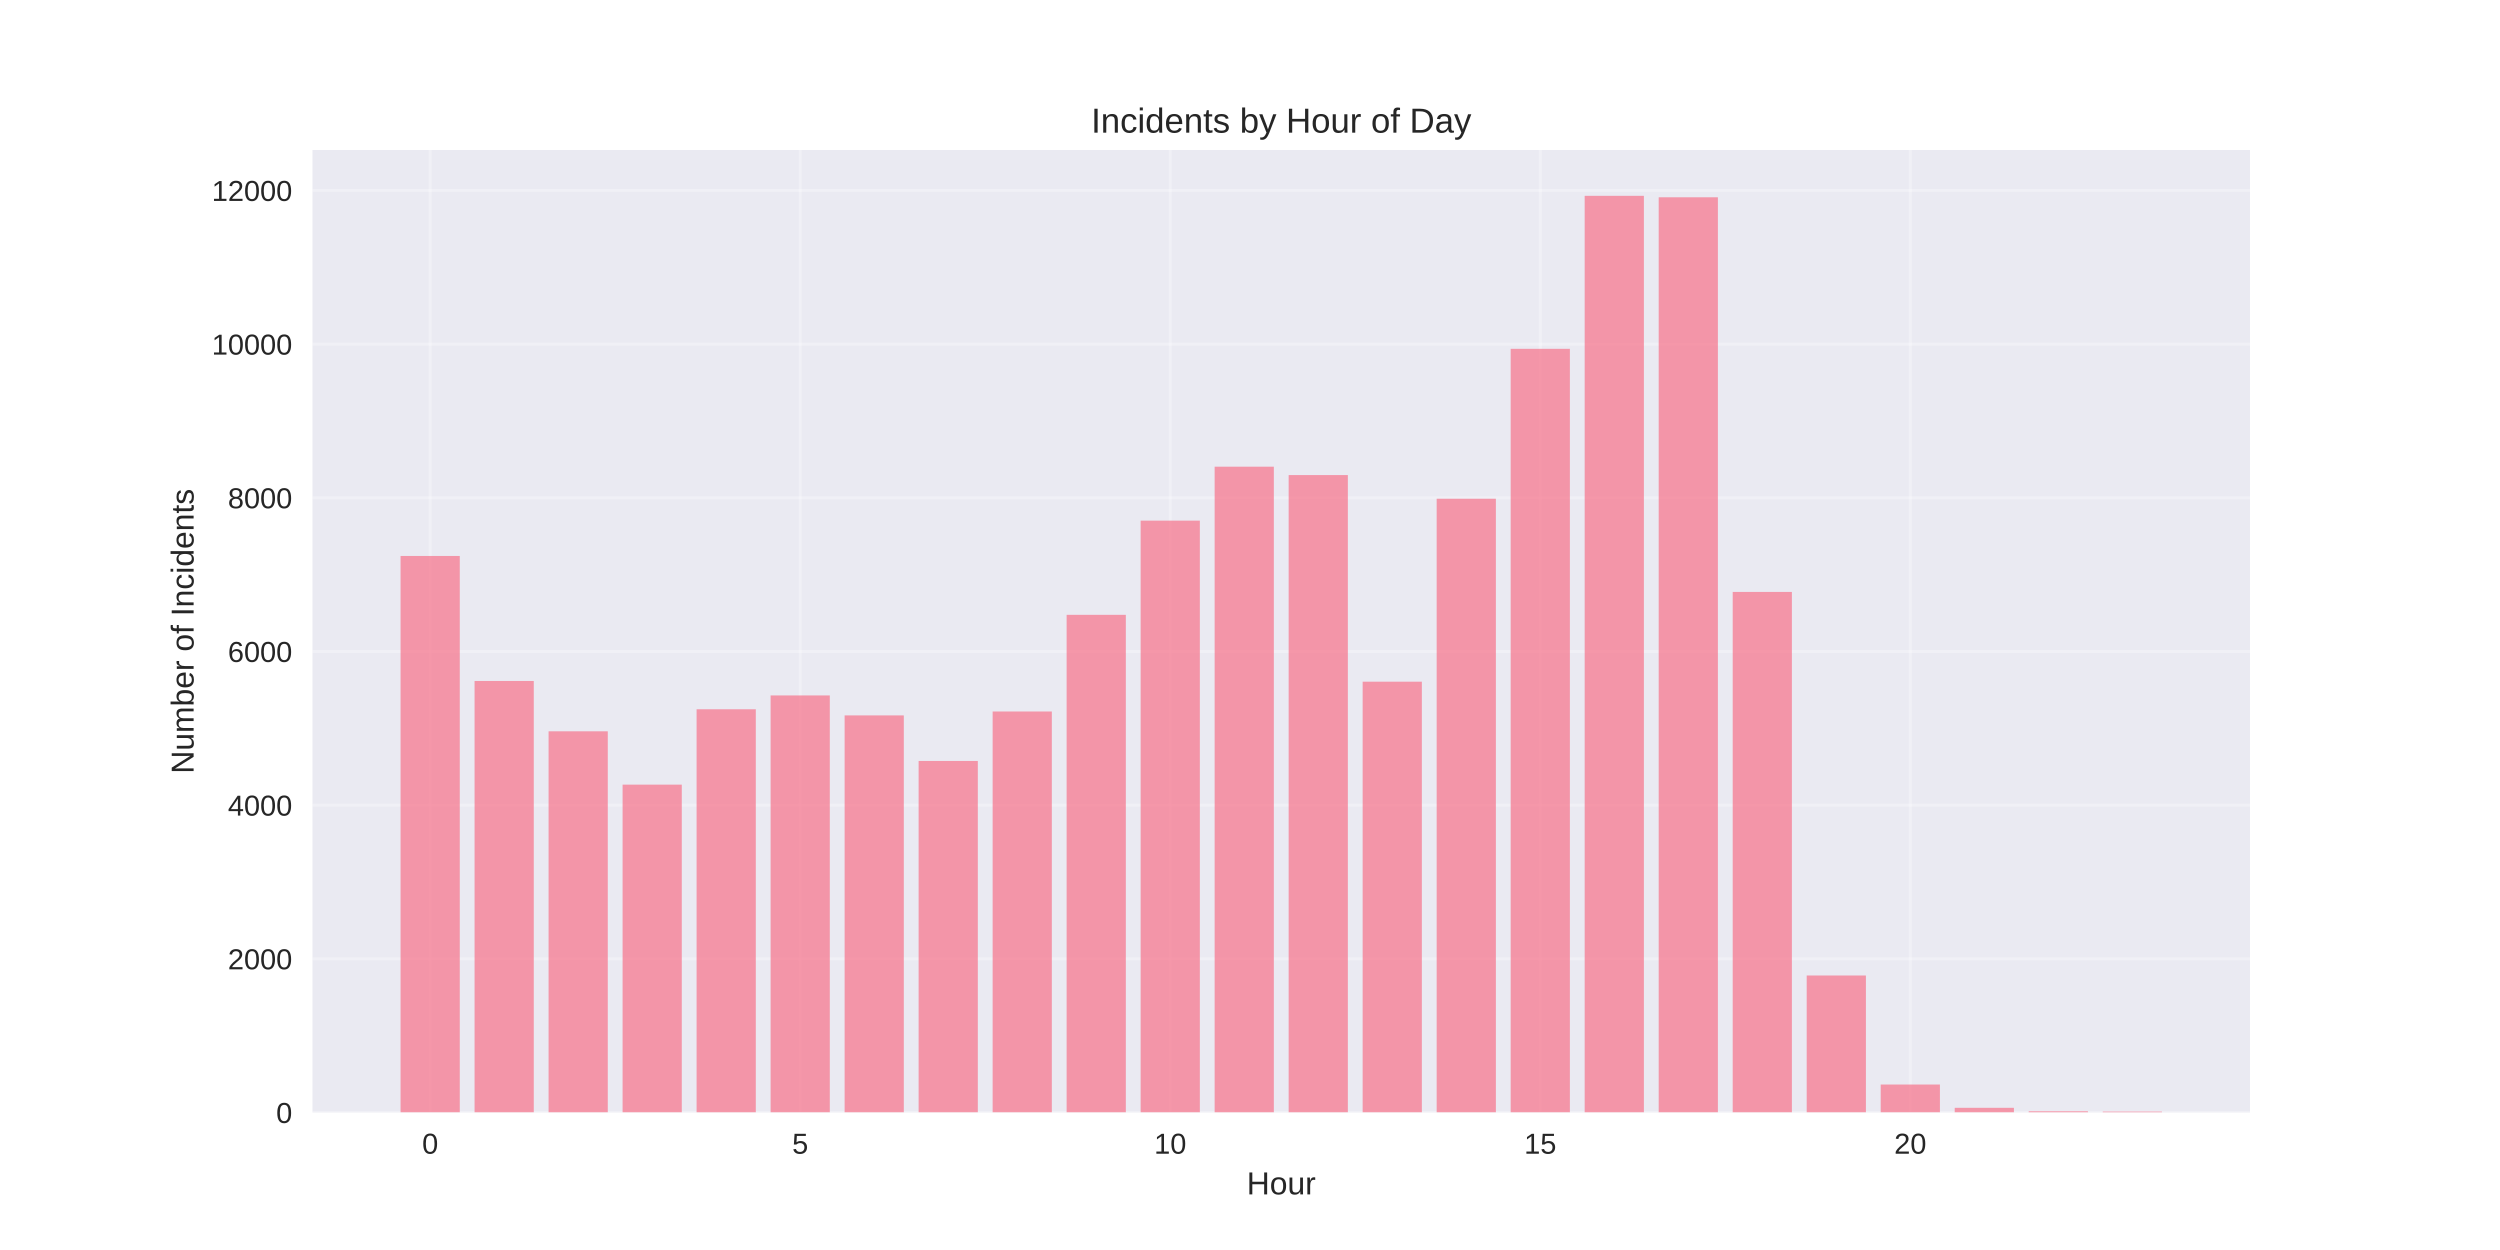
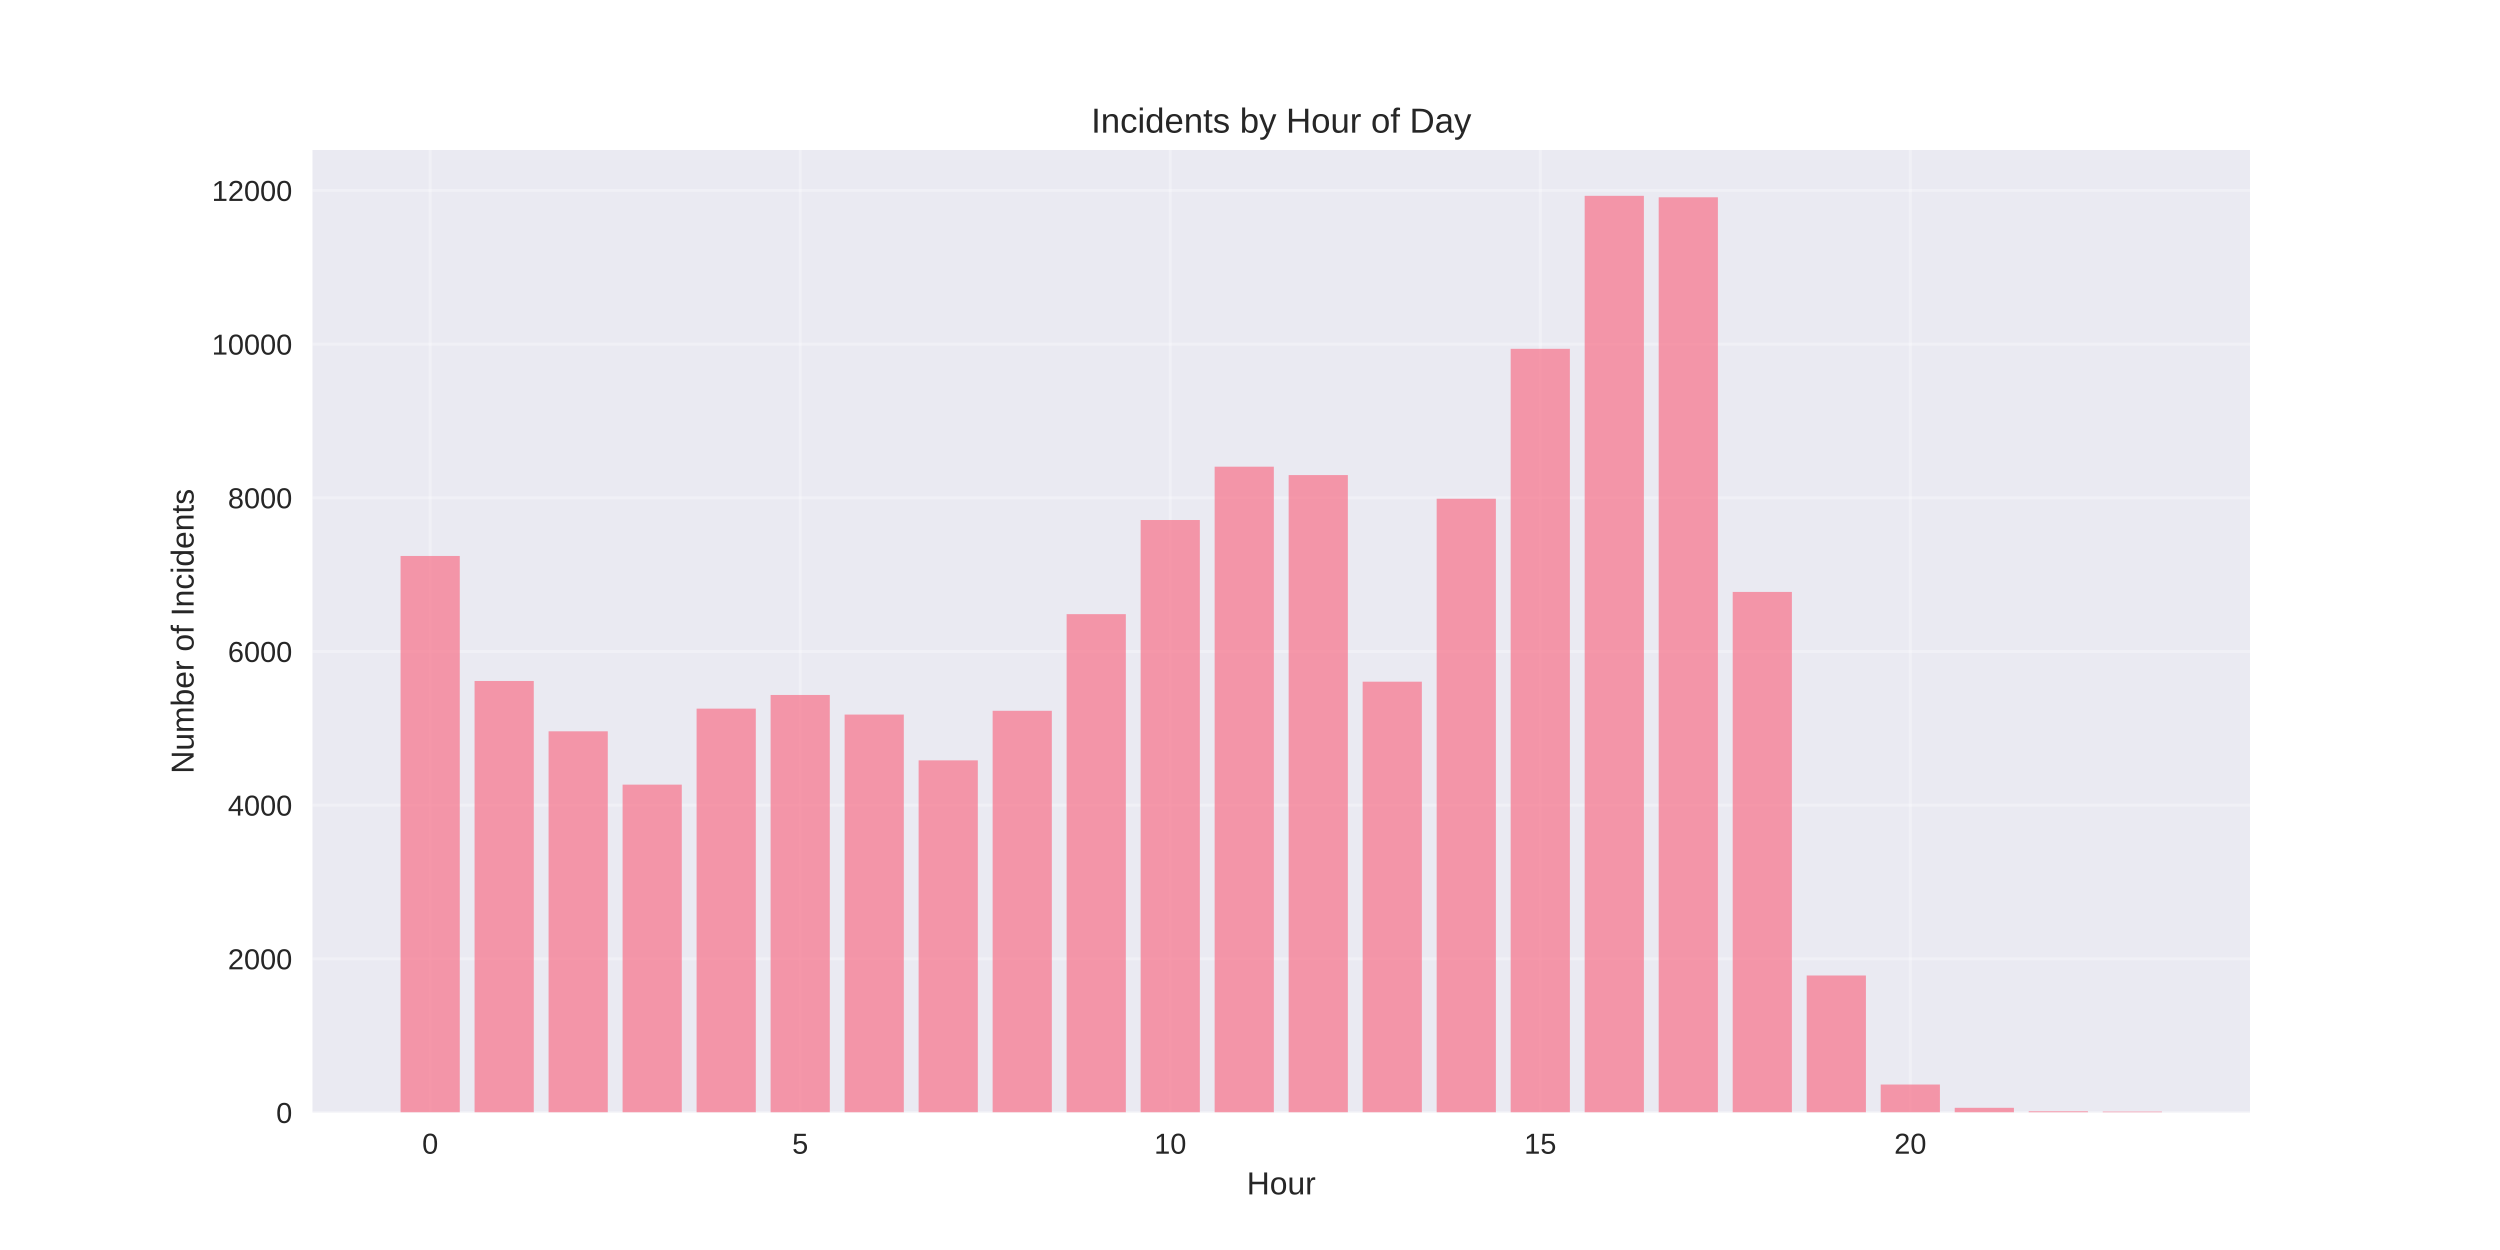
<svg xmlns="http://www.w3.org/2000/svg" width="864pt" height="432pt" viewBox="0 0 864 432" version="1.1">
  <defs>
    <style type="text/css">*{stroke-linejoin: round; stroke-linecap: butt}</style>
  </defs>
  <g id="figure_1">
    <g id="patch_1">
      <path d="M 0 432  L 864 432  L 864 0  L 0 0  z " style="fill: #ffffff" />
    </g>
    <g id="axes_1">
      <g id="patch_2">
        <path d="M 108 384.48  L 777.6 384.48  L 777.6 51.84  L 108 51.84  z " style="fill: #eaeaf2" />
      </g>
      <g id="matplotlib.axis_1">
        <g id="xtick_1">
          <g id="line2d_1">
-             <path d="M 148.667 384.48  L 148.667 51.84  " clip-path="url(#pefb03bb38b)" style="fill: none; stroke: #ffffff; stroke-opacity: 0.3; stroke-linecap: round" />
+             <path d="M 148.667 384.48  L 148.667 51.84  " clip-path="url(#peda2e744e8)" style="fill: none; stroke: #ffffff; stroke-opacity: 0.3; stroke-linecap: round" />
          </g>
          <g id="line2d_2" />
          <g id="text_1">
            <text style="fill: #262626; font: 10px 'Arial', 'Liberation Sans', 'DejaVu Sans', 'Bitstream Vera Sans', sans-serif; text-anchor: middle" x="148.667" y="398.727" transform="rotate(-0 148.6671 398.7269)">0</text>
          </g>
        </g>
        <g id="xtick_2">
          <g id="line2d_3">
-             <path d="M 276.551 384.48  L 276.551 51.84  " clip-path="url(#pefb03bb38b)" style="fill: none; stroke: #ffffff; stroke-opacity: 0.3; stroke-linecap: round" />
+             <path d="M 276.551 384.48  L 276.551 51.84  " clip-path="url(#peda2e744e8)" style="fill: none; stroke: #ffffff; stroke-opacity: 0.3; stroke-linecap: round" />
          </g>
          <g id="line2d_4" />
          <g id="text_2">
            <text style="fill: #262626; font: 10px 'Arial', 'Liberation Sans', 'DejaVu Sans', 'Bitstream Vera Sans', sans-serif; text-anchor: middle" x="276.551" y="398.727" transform="rotate(-0 276.551 398.7269)">5</text>
          </g>
        </g>
        <g id="xtick_3">
          <g id="line2d_5">
-             <path d="M 404.435 384.48  L 404.435 51.84  " clip-path="url(#pefb03bb38b)" style="fill: none; stroke: #ffffff; stroke-opacity: 0.3; stroke-linecap: round" />
+             <path d="M 404.435 384.48  L 404.435 51.84  " clip-path="url(#peda2e744e8)" style="fill: none; stroke: #ffffff; stroke-opacity: 0.3; stroke-linecap: round" />
          </g>
          <g id="line2d_6" />
          <g id="text_3">
            <text style="fill: #262626; font: 10px 'Arial', 'Liberation Sans', 'DejaVu Sans', 'Bitstream Vera Sans', sans-serif; text-anchor: middle" x="404.435" y="398.727" transform="rotate(-0 404.4348 398.7269)">10</text>
          </g>
        </g>
        <g id="xtick_4">
          <g id="line2d_7">
-             <path d="M 532.319 384.48  L 532.319 51.84  " clip-path="url(#pefb03bb38b)" style="fill: none; stroke: #ffffff; stroke-opacity: 0.3; stroke-linecap: round" />
+             <path d="M 532.319 384.48  L 532.319 51.84  " clip-path="url(#peda2e744e8)" style="fill: none; stroke: #ffffff; stroke-opacity: 0.3; stroke-linecap: round" />
          </g>
          <g id="line2d_8" />
          <g id="text_4">
            <text style="fill: #262626; font: 10px 'Arial', 'Liberation Sans', 'DejaVu Sans', 'Bitstream Vera Sans', sans-serif; text-anchor: middle" x="532.319" y="398.727" transform="rotate(-0 532.3187 398.7269)">15</text>
          </g>
        </g>
        <g id="xtick_5">
          <g id="line2d_9">
-             <path d="M 660.203 384.48  L 660.203 51.84  " clip-path="url(#pefb03bb38b)" style="fill: none; stroke: #ffffff; stroke-opacity: 0.3; stroke-linecap: round" />
+             <path d="M 660.203 384.48  L 660.203 51.84  " clip-path="url(#peda2e744e8)" style="fill: none; stroke: #ffffff; stroke-opacity: 0.3; stroke-linecap: round" />
          </g>
          <g id="line2d_10" />
          <g id="text_5">
            <text style="fill: #262626; font: 10px 'Arial', 'Liberation Sans', 'DejaVu Sans', 'Bitstream Vera Sans', sans-serif; text-anchor: middle" x="660.203" y="398.727" transform="rotate(-0 660.2026 398.7269)">20</text>
          </g>
        </g>
        <g id="text_6">
          <text style="fill: #262626; font: 11px 'Arial', 'Liberation Sans', 'DejaVu Sans', 'Bitstream Vera Sans', sans-serif; text-anchor: middle" x="442.8" y="412.773" transform="rotate(-0 442.8 412.7734)">Hour</text>
        </g>
      </g>
      <g id="matplotlib.axis_2">
        <g id="ytick_1">
          <g id="line2d_11">
-             <path d="M 108 384.48  L 777.6 384.48  " clip-path="url(#pefb03bb38b)" style="fill: none; stroke: #ffffff; stroke-opacity: 0.3; stroke-linecap: round" />
+             <path d="M 108 384.48  L 777.6 384.48  " clip-path="url(#peda2e744e8)" style="fill: none; stroke: #ffffff; stroke-opacity: 0.3; stroke-linecap: round" />
          </g>
          <g id="line2d_12" />
          <g id="text_7">
            <text style="fill: #262626; font: 10px 'Arial', 'Liberation Sans', 'DejaVu Sans', 'Bitstream Vera Sans', sans-serif; text-anchor: end" x="101" y="388.103" transform="rotate(-0 101 388.1034)">0</text>
          </g>
        </g>
        <g id="ytick_2">
          <g id="line2d_13">
-             <path d="M 108 331.37  L 777.6 331.37  " clip-path="url(#pefb03bb38b)" style="fill: none; stroke: #ffffff; stroke-opacity: 0.3; stroke-linecap: round" />
+             <path d="M 108 331.37  L 777.6 331.37  " clip-path="url(#peda2e744e8)" style="fill: none; stroke: #ffffff; stroke-opacity: 0.3; stroke-linecap: round" />
          </g>
          <g id="line2d_14" />
          <g id="text_8">
            <text style="fill: #262626; font: 10px 'Arial', 'Liberation Sans', 'DejaVu Sans', 'Bitstream Vera Sans', sans-serif; text-anchor: end" x="101" y="334.994" transform="rotate(-0 101 334.9936)">2000</text>
          </g>
        </g>
        <g id="ytick_3">
          <g id="line2d_15">
-             <path d="M 108 278.26  L 777.6 278.26  " clip-path="url(#pefb03bb38b)" style="fill: none; stroke: #ffffff; stroke-opacity: 0.3; stroke-linecap: round" />
+             <path d="M 108 278.26  L 777.6 278.26  " clip-path="url(#peda2e744e8)" style="fill: none; stroke: #ffffff; stroke-opacity: 0.3; stroke-linecap: round" />
          </g>
          <g id="line2d_16" />
          <g id="text_9">
            <text style="fill: #262626; font: 10px 'Arial', 'Liberation Sans', 'DejaVu Sans', 'Bitstream Vera Sans', sans-serif; text-anchor: end" x="101" y="281.884" transform="rotate(-0 101 281.8838)">4000</text>
          </g>
        </g>
        <g id="ytick_4">
          <g id="line2d_17">
-             <path d="M 108 225.151  L 777.6 225.151  " clip-path="url(#pefb03bb38b)" style="fill: none; stroke: #ffffff; stroke-opacity: 0.3; stroke-linecap: round" />
+             <path d="M 108 225.151  L 777.6 225.151  " clip-path="url(#peda2e744e8)" style="fill: none; stroke: #ffffff; stroke-opacity: 0.3; stroke-linecap: round" />
          </g>
          <g id="line2d_18" />
          <g id="text_10">
            <text style="fill: #262626; font: 10px 'Arial', 'Liberation Sans', 'DejaVu Sans', 'Bitstream Vera Sans', sans-serif; text-anchor: end" x="101" y="228.774" transform="rotate(-0 101 228.774)">6000</text>
          </g>
        </g>
        <g id="ytick_5">
          <g id="line2d_19">
-             <path d="M 108 172.041  L 777.6 172.041  " clip-path="url(#pefb03bb38b)" style="fill: none; stroke: #ffffff; stroke-opacity: 0.3; stroke-linecap: round" />
+             <path d="M 108 172.041  L 777.6 172.041  " clip-path="url(#peda2e744e8)" style="fill: none; stroke: #ffffff; stroke-opacity: 0.3; stroke-linecap: round" />
          </g>
          <g id="line2d_20" />
          <g id="text_11">
            <text style="fill: #262626; font: 10px 'Arial', 'Liberation Sans', 'DejaVu Sans', 'Bitstream Vera Sans', sans-serif; text-anchor: end" x="101" y="175.664" transform="rotate(-0 101 175.6642)">8000</text>
          </g>
        </g>
        <g id="ytick_6">
          <g id="line2d_21">
-             <path d="M 108 118.931  L 777.6 118.931  " clip-path="url(#pefb03bb38b)" style="fill: none; stroke: #ffffff; stroke-opacity: 0.3; stroke-linecap: round" />
+             <path d="M 108 118.931  L 777.6 118.931  " clip-path="url(#peda2e744e8)" style="fill: none; stroke: #ffffff; stroke-opacity: 0.3; stroke-linecap: round" />
          </g>
          <g id="line2d_22" />
          <g id="text_12">
            <text style="fill: #262626; font: 10px 'Arial', 'Liberation Sans', 'DejaVu Sans', 'Bitstream Vera Sans', sans-serif; text-anchor: end" x="101" y="122.554" transform="rotate(-0 101 122.5544)">10000</text>
          </g>
        </g>
        <g id="ytick_7">
          <g id="line2d_23">
-             <path d="M 108 65.821  L 777.6 65.821  " clip-path="url(#pefb03bb38b)" style="fill: none; stroke: #ffffff; stroke-opacity: 0.3; stroke-linecap: round" />
+             <path d="M 108 65.821  L 777.6 65.821  " clip-path="url(#peda2e744e8)" style="fill: none; stroke: #ffffff; stroke-opacity: 0.3; stroke-linecap: round" />
          </g>
          <g id="line2d_24" />
          <g id="text_13">
            <text style="fill: #262626; font: 10px 'Arial', 'Liberation Sans', 'DejaVu Sans', 'Bitstream Vera Sans', sans-serif; text-anchor: end" x="101" y="69.445" transform="rotate(-0 101 69.44459)">12000</text>
          </g>
        </g>
        <g id="text_14">
          <text style="fill: #262626; font: 11px 'Arial', 'Liberation Sans', 'DejaVu Sans', 'Bitstream Vera Sans', sans-serif; text-anchor: middle" x="66.913" y="218.16" transform="rotate(-90 66.91281 218.16)">Number of Incidents</text>
        </g>
      </g>
      <g id="patch_3">
-         <path d="M 138.436 384.48  L 158.898 384.48  L 158.898 192.143  L 138.436 192.143  z " clip-path="url(#pefb03bb38b)" style="fill: #f77189; opacity: 0.7" />
+         <path d="M 138.436 384.48  L 158.898 384.48  L 158.898 192.143  L 138.436 192.143  z " clip-path="url(#peda2e744e8)" style="fill: #f77189; opacity: 0.7" />
      </g>
      <g id="patch_4">
-         <path d="M 164.013 384.48  L 184.475 384.48  L 184.475 235.348  L 164.013 235.348  z " clip-path="url(#pefb03bb38b)" style="fill: #f77189; opacity: 0.7" />
+         <path d="M 164.013 384.48  L 184.475 384.48  L 184.475 235.348  L 164.013 235.348  z " clip-path="url(#peda2e744e8)" style="fill: #f77189; opacity: 0.7" />
      </g>
      <g id="patch_5">
-         <path d="M 189.59 384.48  L 210.051 384.48  L 210.051 252.741  L 189.59 252.741  z " clip-path="url(#pefb03bb38b)" style="fill: #f77189; opacity: 0.7" />
+         <path d="M 189.59 384.48  L 210.051 384.48  L 210.051 252.741  L 189.59 252.741  z " clip-path="url(#peda2e744e8)" style="fill: #f77189; opacity: 0.7" />
      </g>
      <g id="patch_6">
-         <path d="M 215.167 384.48  L 235.628 384.48  L 235.628 271.17  L 215.167 271.17  z " clip-path="url(#pefb03bb38b)" style="fill: #f77189; opacity: 0.7" />
+         <path d="M 215.167 384.48  L 235.628 384.48  L 235.628 271.17  L 215.167 271.17  z " clip-path="url(#peda2e744e8)" style="fill: #f77189; opacity: 0.7" />
      </g>
      <g id="patch_7">
-         <path d="M 240.743 384.48  L 261.205 384.48  L 261.205 245.12  L 240.743 245.12  z " clip-path="url(#pefb03bb38b)" style="fill: #f77189; opacity: 0.7" />
+         <path d="M 240.743 384.48  L 261.205 384.48  L 261.205 244.907  L 240.743 244.907  z " clip-path="url(#peda2e744e8)" style="fill: #f77189; opacity: 0.7" />
      </g>
      <g id="patch_8">
-         <path d="M 266.32 384.48  L 286.782 384.48  L 286.782 240.34  L 266.32 240.34  z " clip-path="url(#pefb03bb38b)" style="fill: #f77189; opacity: 0.7" />
+         <path d="M 266.32 384.48  L 286.782 384.48  L 286.782 240.181  L 266.32 240.181  z " clip-path="url(#peda2e744e8)" style="fill: #f77189; opacity: 0.7" />
      </g>
      <g id="patch_9">
-         <path d="M 291.897 384.48  L 312.358 384.48  L 312.358 247.244  L 291.897 247.244  z " clip-path="url(#pefb03bb38b)" style="fill: #f77189; opacity: 0.7" />
+         <path d="M 291.897 384.48  L 312.358 384.48  L 312.358 246.952  L 291.897 246.952  z " clip-path="url(#peda2e744e8)" style="fill: #f77189; opacity: 0.7" />
      </g>
      <g id="patch_10">
-         <path d="M 317.474 384.48  L 337.935 384.48  L 337.935 262.991  L 317.474 262.991  z " clip-path="url(#pefb03bb38b)" style="fill: #f77189; opacity: 0.7" />
+         <path d="M 317.474 384.48  L 337.935 384.48  L 337.935 262.779  L 317.474 262.779  z " clip-path="url(#peda2e744e8)" style="fill: #f77189; opacity: 0.7" />
      </g>
      <g id="patch_11">
-         <path d="M 343.051 384.48  L 363.512 384.48  L 363.512 245.89  L 343.051 245.89  z " clip-path="url(#pefb03bb38b)" style="fill: #f77189; opacity: 0.7" />
+         <path d="M 343.051 384.48  L 363.512 384.48  L 363.512 245.651  L 343.051 245.651  z " clip-path="url(#peda2e744e8)" style="fill: #f77189; opacity: 0.7" />
      </g>
      <g id="patch_12">
-         <path d="M 368.627 384.48  L 389.089 384.48  L 389.089 212.484  L 368.627 212.484  z " clip-path="url(#pefb03bb38b)" style="fill: #f77189; opacity: 0.7" />
+         <path d="M 368.627 384.48  L 389.089 384.48  L 389.089 212.245  L 368.627 212.245  z " clip-path="url(#peda2e744e8)" style="fill: #f77189; opacity: 0.7" />
      </g>
      <g id="patch_13">
-         <path d="M 394.204 384.48  L 414.666 384.48  L 414.666 179.928  L 394.204 179.928  z " clip-path="url(#pefb03bb38b)" style="fill: #f77189; opacity: 0.7" />
+         <path d="M 394.204 384.48  L 414.666 384.48  L 414.666 179.715  L 394.204 179.715  z " clip-path="url(#peda2e744e8)" style="fill: #f77189; opacity: 0.7" />
      </g>
      <g id="patch_14">
-         <path d="M 419.781 384.48  L 440.242 384.48  L 440.242 161.286  L 419.781 161.286  z " clip-path="url(#pefb03bb38b)" style="fill: #f77189; opacity: 0.7" />
+         <path d="M 419.781 384.48  L 440.242 384.48  L 440.242 161.286  L 419.781 161.286  z " clip-path="url(#peda2e744e8)" style="fill: #f77189; opacity: 0.7" />
      </g>
      <g id="patch_15">
-         <path d="M 445.358 384.48  L 465.819 384.48  L 465.819 164.181  L 445.358 164.181  z " clip-path="url(#pefb03bb38b)" style="fill: #f77189; opacity: 0.7" />
+         <path d="M 445.358 384.48  L 465.819 384.48  L 465.819 164.181  L 445.358 164.181  z " clip-path="url(#peda2e744e8)" style="fill: #f77189; opacity: 0.7" />
      </g>
      <g id="patch_16">
-         <path d="M 470.934 384.48  L 491.396 384.48  L 491.396 235.587  L 470.934 235.587  z " clip-path="url(#pefb03bb38b)" style="fill: #f77189; opacity: 0.7" />
+         <path d="M 470.934 384.48  L 491.396 384.48  L 491.396 235.587  L 470.934 235.587  z " clip-path="url(#peda2e744e8)" style="fill: #f77189; opacity: 0.7" />
      </g>
      <g id="patch_17">
-         <path d="M 496.511 384.48  L 516.973 384.48  L 516.973 172.359  L 496.511 172.359  z " clip-path="url(#pefb03bb38b)" style="fill: #f77189; opacity: 0.7" />
+         <path d="M 496.511 384.48  L 516.973 384.48  L 516.973 172.359  L 496.511 172.359  z " clip-path="url(#peda2e744e8)" style="fill: #f77189; opacity: 0.7" />
      </g>
      <g id="patch_18">
-         <path d="M 522.088 384.48  L 542.549 384.48  L 542.549 120.551  L 522.088 120.551  z " clip-path="url(#pefb03bb38b)" style="fill: #f77189; opacity: 0.7" />
+         <path d="M 522.088 384.48  L 542.549 384.48  L 542.549 120.551  L 522.088 120.551  z " clip-path="url(#peda2e744e8)" style="fill: #f77189; opacity: 0.7" />
      </g>
      <g id="patch_19">
-         <path d="M 547.665 384.48  L 568.126 384.48  L 568.126 67.68  L 547.665 67.68  z " clip-path="url(#pefb03bb38b)" style="fill: #f77189; opacity: 0.7" />
+         <path d="M 547.665 384.48  L 568.126 384.48  L 568.126 67.68  L 547.665 67.68  z " clip-path="url(#peda2e744e8)" style="fill: #f77189; opacity: 0.7" />
      </g>
      <g id="patch_20">
-         <path d="M 573.242 384.48  L 593.703 384.48  L 593.703 68.185  L 573.242 68.185  z " clip-path="url(#pefb03bb38b)" style="fill: #f77189; opacity: 0.7" />
+         <path d="M 573.242 384.48  L 593.703 384.48  L 593.703 68.185  L 573.242 68.185  z " clip-path="url(#peda2e744e8)" style="fill: #f77189; opacity: 0.7" />
      </g>
      <g id="patch_21">
-         <path d="M 598.818 384.48  L 619.28 384.48  L 619.28 204.571  L 598.818 204.571  z " clip-path="url(#pefb03bb38b)" style="fill: #f77189; opacity: 0.7" />
+         <path d="M 598.818 384.48  L 619.28 384.48  L 619.28 204.571  L 598.818 204.571  z " clip-path="url(#peda2e744e8)" style="fill: #f77189; opacity: 0.7" />
      </g>
      <g id="patch_22">
-         <path d="M 624.395 384.48  L 644.857 384.48  L 644.857 337.133  L 624.395 337.133  z " clip-path="url(#pefb03bb38b)" style="fill: #f77189; opacity: 0.7" />
+         <path d="M 624.395 384.48  L 644.857 384.48  L 644.857 337.133  L 624.395 337.133  z " clip-path="url(#peda2e744e8)" style="fill: #f77189; opacity: 0.7" />
      </g>
      <g id="patch_23">
-         <path d="M 649.972 384.48  L 670.433 384.48  L 670.433 374.814  L 649.972 374.814  z " clip-path="url(#pefb03bb38b)" style="fill: #f77189; opacity: 0.7" />
+         <path d="M 649.972 384.48  L 670.433 384.48  L 670.433 374.814  L 649.972 374.814  z " clip-path="url(#peda2e744e8)" style="fill: #f77189; opacity: 0.7" />
      </g>
      <g id="patch_24">
-         <path d="M 675.549 384.48  L 696.01 384.48  L 696.01 382.86  L 675.549 382.86  z " clip-path="url(#pefb03bb38b)" style="fill: #f77189; opacity: 0.7" />
+         <path d="M 675.549 384.48  L 696.01 384.48  L 696.01 382.86  L 675.549 382.86  z " clip-path="url(#peda2e744e8)" style="fill: #f77189; opacity: 0.7" />
      </g>
      <g id="patch_25">
-         <path d="M 701.125 384.48  L 721.587 384.48  L 721.587 384.055  L 701.125 384.055  z " clip-path="url(#pefb03bb38b)" style="fill: #f77189; opacity: 0.7" />
+         <path d="M 701.125 384.48  L 721.587 384.48  L 721.587 384.055  L 701.125 384.055  z " clip-path="url(#peda2e744e8)" style="fill: #f77189; opacity: 0.7" />
      </g>
      <g id="patch_26">
-         <path d="M 726.702 384.48  L 747.164 384.48  L 747.164 384.161  L 726.702 384.161  z " clip-path="url(#pefb03bb38b)" style="fill: #f77189; opacity: 0.7" />
+         <path d="M 726.702 384.48  L 747.164 384.48  L 747.164 384.161  L 726.702 384.161  z " clip-path="url(#peda2e744e8)" style="fill: #f77189; opacity: 0.7" />
      </g>
      <g id="patch_27">
        <path d="M 108 384.48  L 108 51.84  " style="fill: none" />
      </g>
      <g id="patch_28">
        <path d="M 777.6 384.48  L 777.6 51.84  " style="fill: none" />
      </g>
      <g id="patch_29">
        <path d="M 108 384.48  L 777.6 384.48  " style="fill: none" />
      </g>
      <g id="patch_30">
        <path d="M 108 51.84  L 777.6 51.84  " style="fill: none" />
      </g>
      <g id="text_15">
        <text style="fill: #262626; font: 12px 'Arial', 'Liberation Sans', 'DejaVu Sans', 'Bitstream Vera Sans', sans-serif; text-anchor: middle" x="442.8" y="45.84" transform="rotate(-0 442.8 45.84)">Incidents by Hour of Day</text>
      </g>
    </g>
  </g>
  <defs>
-     <clipPath id="pefb03bb38b">
+     <clipPath id="peda2e744e8">
      <rect x="108" y="51.84" width="669.6" height="332.64" />
    </clipPath>
  </defs>
</svg>
